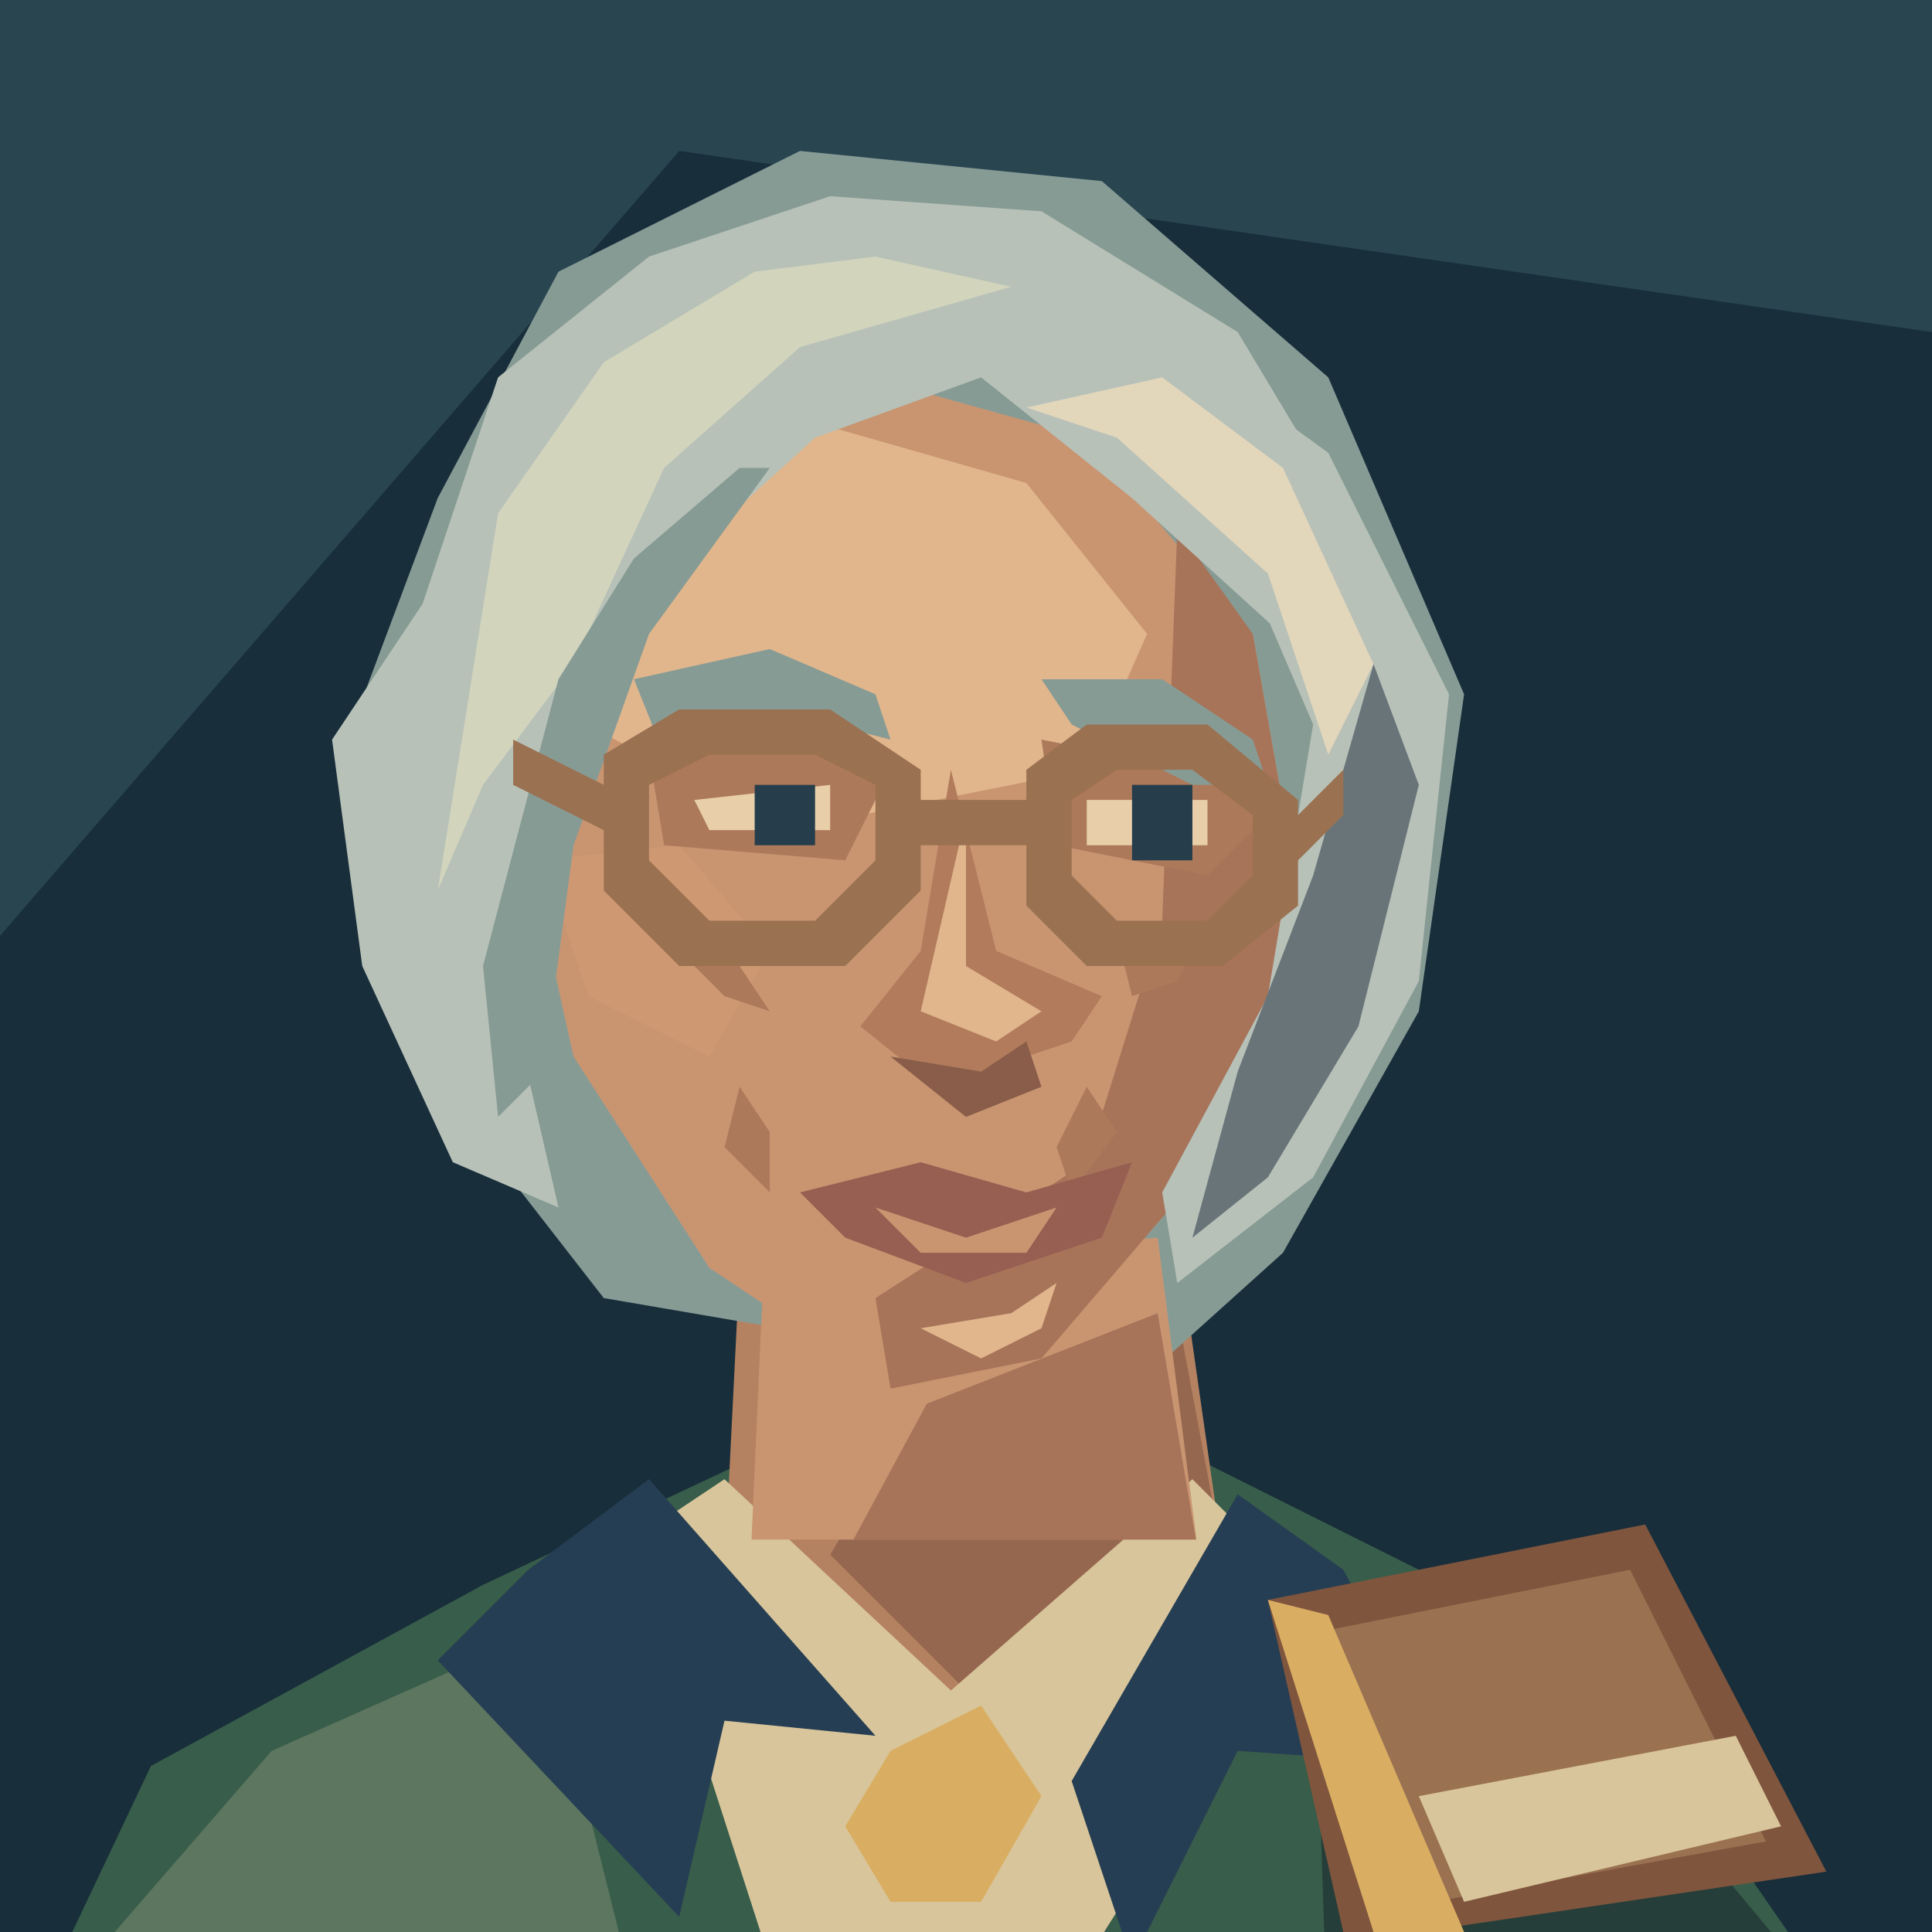
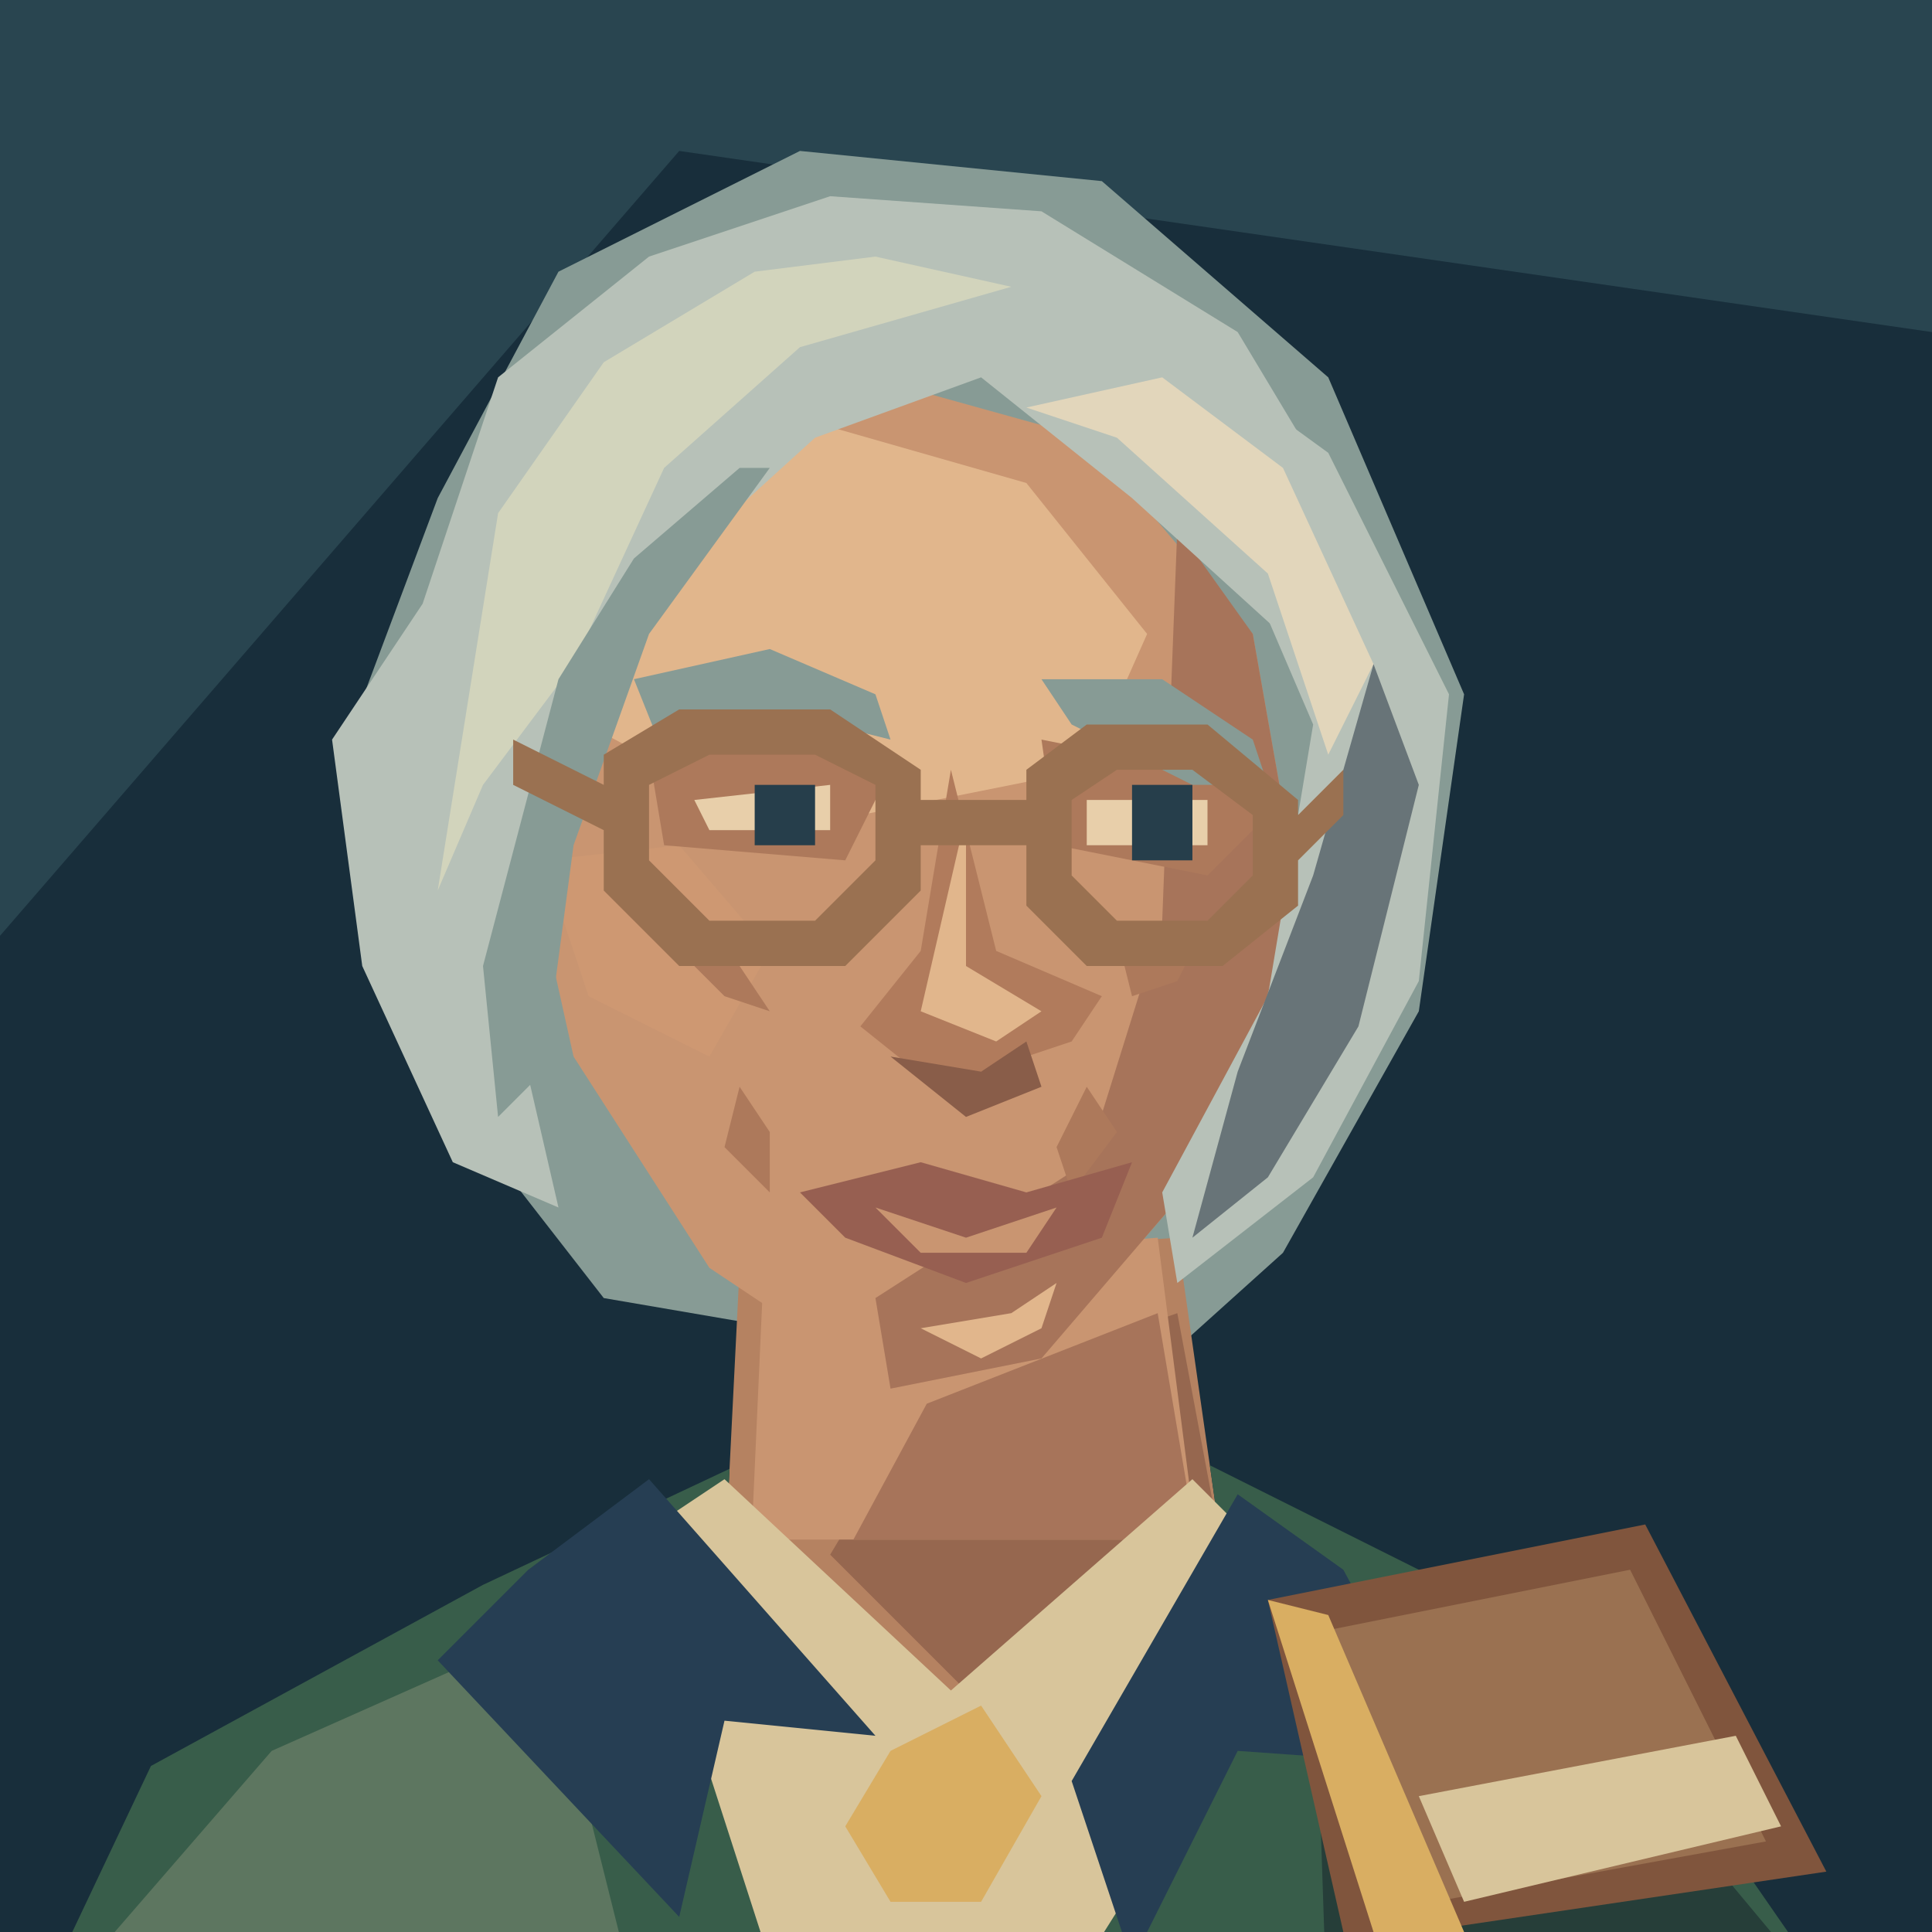
<svg xmlns="http://www.w3.org/2000/svg" width="128" height="128" viewBox="0 0 128 128">
  <path d="M0 0H128V128H0Z" fill="#182e3b" />
  <path d="M0 0H128V22L45 10L0 62Z" fill="#294550" />
-   <g transform="translate(0 8)" data-part="shoulders-and-neck">
-     <path d="M1 128L10 109 32 97 49 89H80L106 102 124 128Z" fill="#385d4a" />
-     <path d="M5 123L18 108 36 100 43 128Z" fill="#5d7660" />
-     <path d="M87 98L109 110 124 128H88Z" fill="#263e39" />
+   <path d="M29 33L37 18 53 10 73 12 88 25 97 46 94 67 85 83 75 92 40 86 26 68 23 49Z" fill="#879b95" />
+   <g transform="translate(0 8)" data-part="neck">
    <path d="M49 76L48 96 64 108 81 95 78 74Z" fill="#b58261" />
    <path d="M61 85L78 79 81 95 65 105 55 95Z" fill="#96674f" />
+   </g>
+   <g data-part="neck-root">
+     <polygon points="50.60,84 49.79,102 79.27,102 76.70,82" fill="#c99571" />
+     <polygon points="61.40,93 76.70,87 79.23,102 56.54,102" fill="#a7745a" />
+   </g>
+   <g transform="translate(0 8)" data-part="clothing">
+     <defs>
+       <clipPath id="shoulder-neckline" clipPathUnits="userSpaceOnUse">
+         <path d="M0 0H128V160H0Z M49 76L48 96 64 108 81 95 78 74Z" clip-rule="evenodd" />
+       </clipPath>
+     </defs>
+     <g clip-path="url(#shoulder-neckline)">
+       <path d="M1 128L10 109 32 97 49 89H80L106 102 124 128Z" fill="#385d4a" />
+       <path d="M5 123L18 108 36 100 43 128Z" fill="#5d7660" />
+       <path d="M87 98L109 110 124 128H88Z" fill="#263e39" />
+     </g>
    <path d="M42 94L48 90 63 104 79 90 87 98 70 125H52Z" fill="#d8c59b" />
    <path d="M35 96L43 90 58 107 48 106 45 119 29 102Z M82 91L89 96 96 109 82 108 75 122 71 110Z" fill="#263e53" />
    <path d="M59 108L65 105 69 111 65 118H59L56 113Z" fill="#d9ae62" />
-   </g>
-   <path d="M29 33L37 18 53 10 73 12 88 25 97 46 94 67 85 83 75 92 40 86 26 68 23 49Z" fill="#879b95" />
-   <g data-part="neck-root">
-     <polygon points="50.60,84 49.79,102 79.27,102 76.70,82" fill="#c99571" />
-     <polygon points="61.40,93 76.70,87 79.23,102 56.54,102" fill="#a7745a" />
  </g>
  <path d="M40 32L54 24 72 29 83 42 86 59 81 76 69 90 59 92 47 84 38 70 34 52 34 43Z" fill="#c99571" />
  <path d="M41 34L54 28 68 32 76 42 72 51 52 55 37 47Z" fill="#e1b68c" />
  <path d="M78 35L83 42 86 59 81 76 69 90 59 92 58 86 72 77 77 61Z" fill="#a7745a" />
  <path d="M36 57L45 56 51 63 47 70 39 66Z" fill="#ce9872" />
  <path d="M43 50L53 48 59 51 56 57 44 56Z M69 49L79 51 84 54 80 58 70 56Z" fill="#ad795b" />
  <path d="M42 45L51 43 58 46 59 49 51 47 44 50Z M69 45L77 45 83 49 84 52 79 52 71 48Z" fill="#879b95" />
  <path d="M46 53L55 52V55H47Z M72 53H80V56H72Z" fill="#e8cfaa" />
  <path d="M50 52H54V56H50Z M75 52H79V57H75Z" fill="#263e4b" />
  <path d="M63 51L61 63 57 68 62 72 71 69 73 66 66 63Z" fill="#b17b5c" />
  <path d="M64 54L64 64 69 67 66 69 61 67Z" fill="#e1b68c" />
  <path d="M59 70L65 71 68 69 69 72 64 74Z" fill="#895d49" />
  <path d="M44 62L49 64 51 67 48 66Z M74 62L80 61 78 65 75 66Z M49 72L51 75 51 79 48 76Z M72 72L70 76 71 79 74 75Z" fill="#ad795b" />
  <path d="M53 79L61 77 68 79 75 77 73 82 64 85 56 82Z" fill="#975f51" />
  <path d="M58 80L64 82 70 80 68 83H61Z" fill="#c99571" />
  <path d="M61 88L67 87 70 85 69 88 65 90Z" fill="#e1b68c" />
  <path d="M28 40L33 25 43 17 55 13 69 14 82 22 91 37 86 43 75 33 65 25 54 29 43 39 37 53 34 67 37 80 30 77 24 64 22 49Z" fill="#b7c1b8" />
  <path d="M33 34L40 24 50 18 58 17 67 19 53 23 44 31 38 44 32 52 29 59Z" fill="#d2d4bc" />
  <path d="M37 45L42 37 49 31 51 31 43 42 38 56 36 71 33 74 32 64Z" fill="#879b95" />
  <path d="M77 22L88 30 96 46 94 65 87 78 78 85 77 79 84 66 87 48 81 34 70 27Z" fill="#b7c1b8" />
  <path d="M77 25L85 31 91 44 88 50 84 38 74 29 68 27Z" fill="#e2d6bb" />
  <path d="M91 44L94 52 90 68 84 78 79 82 82 71 87 58Z" fill="#687478" />
  <path d="M40 50L45 47H55L61 51V59L56 64H45L40 59Z M43 52V57L47 61H54L58 57V52L54 50H47Z M68 51L72 48H80L86 53V60L81 64H72L68 60Z M71 53V58L74 61H80L83 58V54L79 51H74Z M61 53H68V56H61Z M34 49L40 52V55L34 52Z M86 54L89 51V54L86 57Z" fill="#9a7151" />
  <path d="M84 106L109 101 121 124 94 128H89Z" fill="#80553d" />
  <path d="M88 108L108 104 117 122 95 126Z" fill="#9a7151" />
  <path d="M84 106L88 107 97 128H91Z" fill="#d9ae62" />
  <path d="M94 119L115 115 118 121 97 126Z" fill="#d8c59b" />
</svg>
